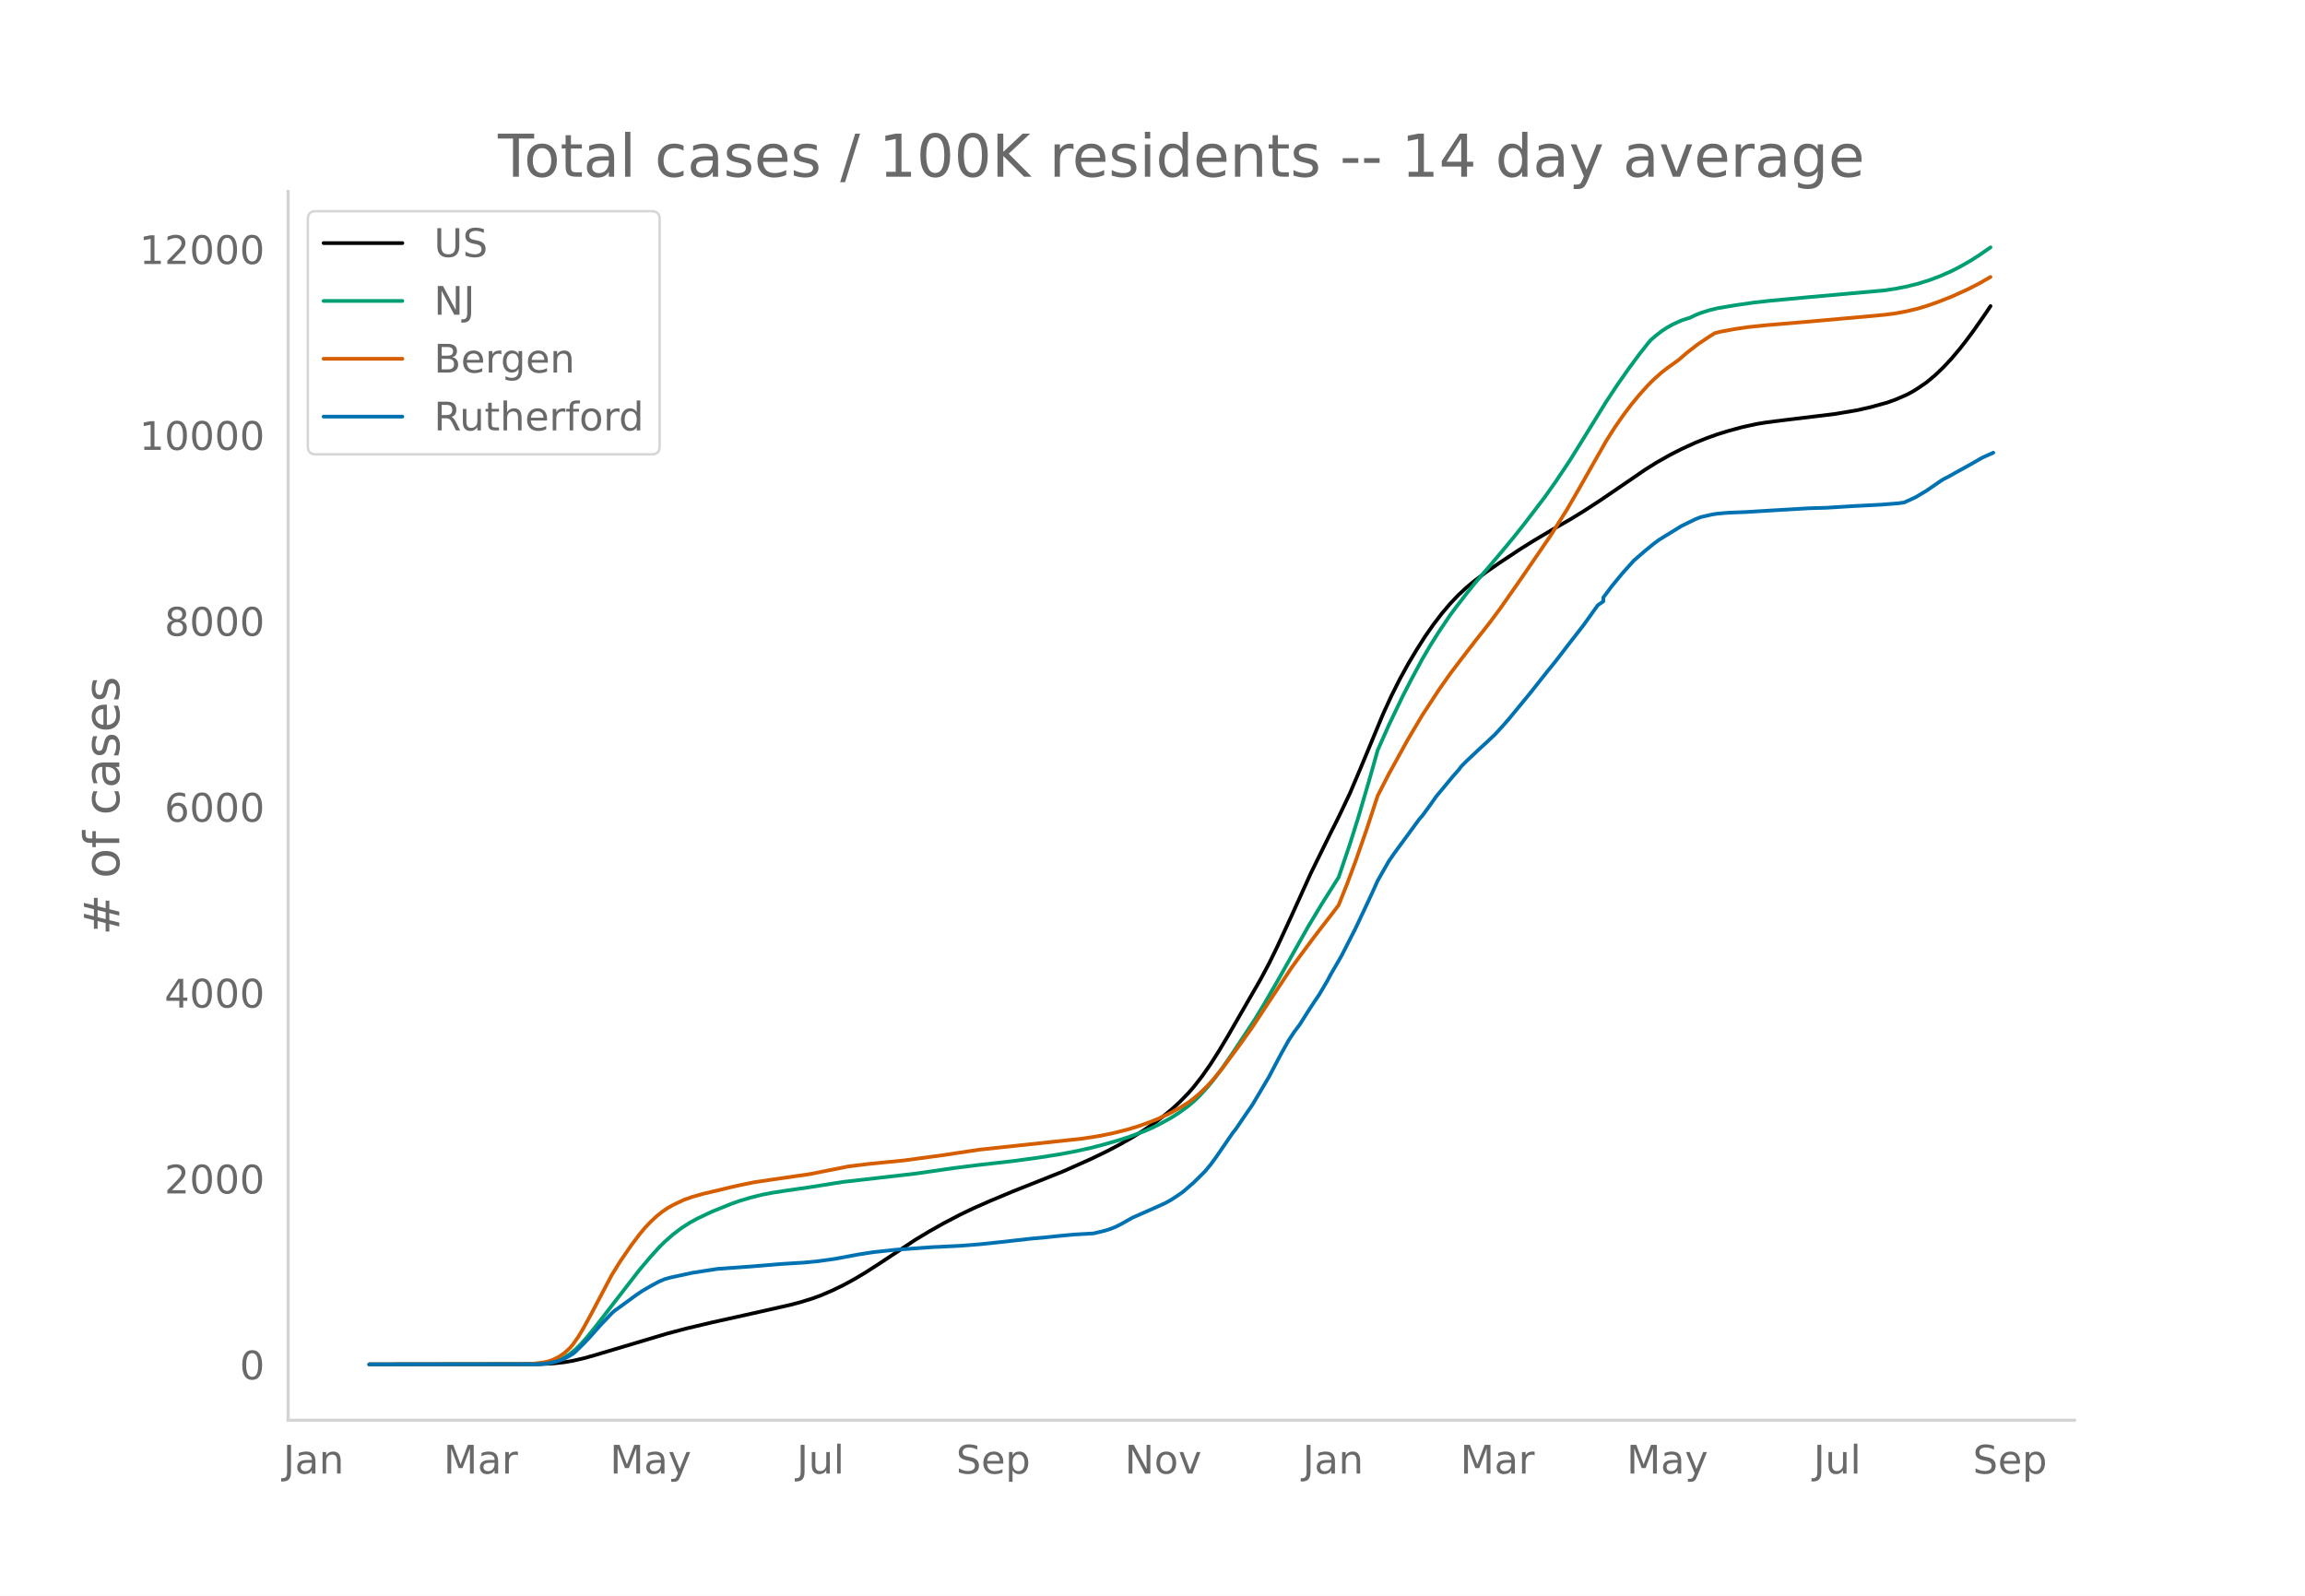
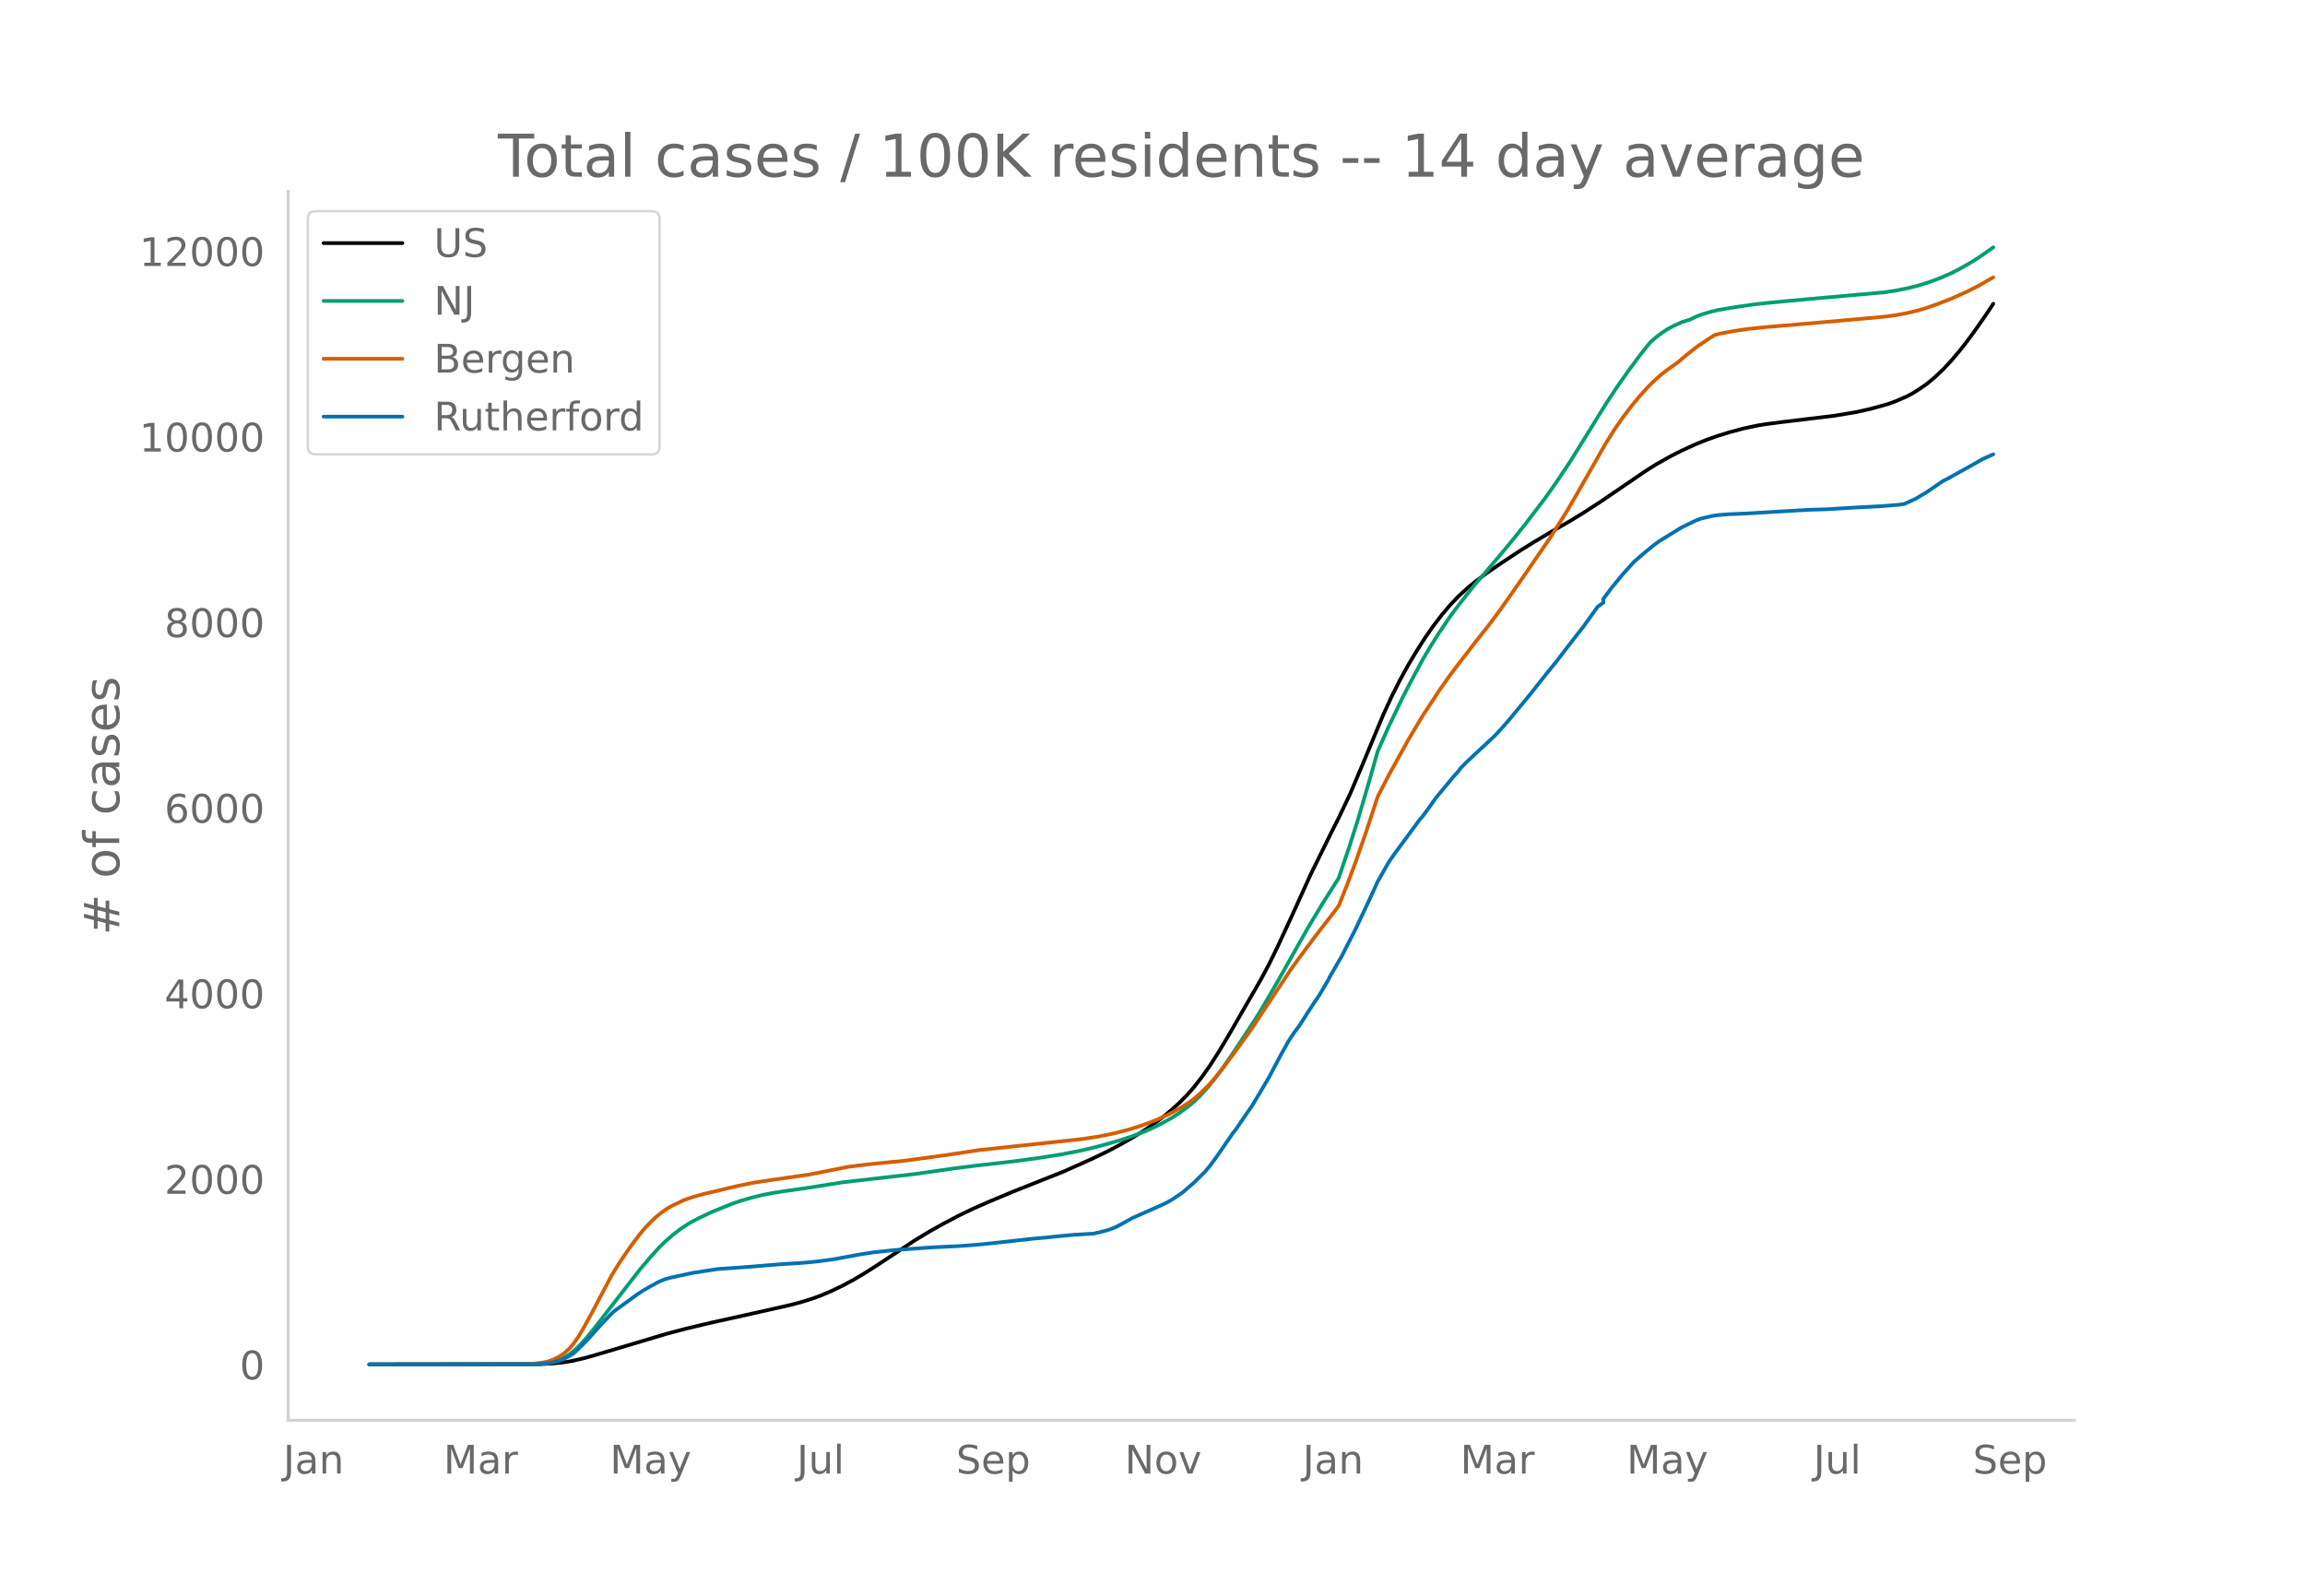
<svg xmlns="http://www.w3.org/2000/svg" xmlns:xlink="http://www.w3.org/1999/xlink" height="864" viewBox="0 0 936 648" width="1248">
  <defs>
    <style>*{stroke-linecap:butt;stroke-linejoin:round}</style>
  </defs>
  <g id="figure_1">
    <path d="M0 648h936V0H0z" style="fill:#fff" id="patch_1" />
    <g id="axes_1">
      <path d="M117 576.72h725.4V77.76H117z" style="fill:none" id="patch_2" />
-       <path clip-path="url(#pecb801c296)" d="m149.973 554.04 69-.099 5.655-.285 4.525-.495 3.393-.574 4.524-1.038 4.525-1.27 29.41-8.783 7.918-2.087 10.18-2.412 16.967-3.773 14.705-3.322 4.524-1.19 4.525-1.413 3.393-1.237 4.525-1.929 4.525-2.18 4.524-2.446 4.525-2.692 5.655-3.635 14.705-9.725 5.656-3.413 5.656-3.19 6.786-3.56 5.656-2.713 6.787-2.985 9.049-3.79 20.36-8.104 11.312-5.047 6.787-3.277 4.524-2.38 5.656-3.193 4.525-2.814 4.524-3.11 3.394-2.566 3.393-2.792 3.393-3.122 3.394-3.492 2.262-2.59 3.394-4.349 3.393-4.856 3.393-5.328 3.394-5.661 13.573-23.53 3.394-6.357 3.393-6.927 5.656-12.242 7.918-17.484 7.918-16.104 3.393-6.746 4.525-9.516 4.525-10.67 9.049-21.787 3.393-7.382 3.393-6.736 3.394-6.18 3.393-5.656 3.394-5.337 3.393-4.857 3.394-4.45 3.393-4.005 3.393-3.575 3.394-3.14 3.393-2.799 4.525-3.395 5.656-3.897 7.917-5.245 5.656-3.533 7.918-4.704 6.787-3.879 5.656-3.462 6.787-4.42 9.049-6.169 9.049-6.208 4.524-2.843 5.656-3.197 4.525-2.311 5.655-2.593 4.525-1.828 4.524-1.617 4.525-1.401 5.656-1.532 5.655-1.235 3.394-.564 6.787-.89 21.491-2.6 9.05-1.52 5.655-1.28 6.787-1.878 3.393-1.234 4.525-1.965 2.262-1.21 2.262-1.407 3.394-2.328 3.393-2.82 3.394-3.226 3.393-3.639 3.394-4.023 2.262-2.875 3.393-4.563 4.525-6.486 2.262-3.363h0" style="fill:none;stroke:#000;stroke-linecap:round;stroke-width:1.5" id="line2d_1" />
-       <path clip-path="url(#pecb801c296)" d="m149.973 554.04 66.737-.085 3.393-.185 2.263-.244 2.262-.474 2.262-.739 2.263-1.059 2.262-1.417 2.262-1.875 2.262-2.241 2.263-2.543 3.393-4.156 18.098-23.39 4.525-5.351 3.393-3.74 2.263-2.253 3.393-2.988 3.393-2.585 3.394-2.187 3.393-1.843 5.656-2.673 7.918-3.2 3.393-1.2 4.525-1.34 4.524-1.127 4.525-.873 5.656-.863 9.049-1.304 13.574-2.156 29.41-3.373 15.835-2.276 9.05-1.144 14.704-1.672 10.18-1.373 9.05-1.419 6.786-1.297 5.656-1.269 4.525-1.165 6.786-1.93 4.525-1.467 5.656-2.105 3.393-1.481 3.393-1.683 4.525-2.492 3.393-2.187 3.394-2.496 2.262-1.91 2.262-2.147 3.394-3.73 2.262-2.757 3.394-4.52 4.524-6.564 9.05-13.721 3.393-5.586 5.655-9.749 12.443-22.09 5.656-9.403 6.786-10.748 4.525-13.348 3.393-10.773 4.525-15.423 3.393-12.022 4.525-10.183 5.656-11.799 3.393-6.576 4.525-8.412 3.393-5.782 3.393-5.386 4.525-6.694 2.262-3.049 4.525-5.87 3.393-4.217 5.656-6.57 5.656-6.696 4.524-5.494 4.525-5.697 7.918-10.37 4.524-6.414 5.656-8.475 5.656-9.095 9.049-14.68 4.524-6.838 4.525-6.459 4.525-6.137 3.393-4.288 1.131-1.347 2.262-1.943 2.263-1.749 2.262-1.473 2.262-1.248 3.394-1.538 2.262-.754 1.131-.303 2.262-1.116 2.263-.915L694.05 126l3.393-.836 6.787-1.15 7.918-1.161 6.787-.741 14.705-1.375 31.672-2.829 4.524-.682 4.525-.902 4.524-1.127 4.525-1.417 4.525-1.704 4.524-1.987 3.394-1.743 4.524-2.59 3.394-2.173 4.524-3.142h0" style="fill:none;stroke:#009e73;stroke-linecap:round;stroke-width:1.5" id="line2d_2" />
-       <path clip-path="url(#pecb801c296)" d="m149.973 554.04 63.344-.08 3.393-.22 3.393-.41 2.263-.435 2.262-.775 2.262-1.14 2.263-1.518 2.262-2.071 1.13-1.309 2.263-3.218 2.262-3.784 3.394-6.251 7.918-15.018 3.393-5.496 4.525-6.586 3.393-4.503 2.263-2.725 2.262-2.362 2.262-2.128 2.262-1.844 2.263-1.56 2.262-1.276 4.525-2.149 3.393-1.188 4.525-1.276 5.655-1.31 4.525-1.114 4.524-1.02 5.656-1.165 7.918-1.189 14.705-2.13 15.836-3.146 7.918-.977 14.705-1.463 15.836-2.14 14.704-2.222 41.853-4.484 6.786-1.06 5.656-1.162 5.656-1.411 4.524-1.375 4.525-1.607 3.393-1.36 4.525-2.099 4.524-2.439 3.394-2.134 2.262-1.692 2.262-1.927 3.394-3.293 2.262-2.504 3.394-4.131 6.786-9.14 5.656-7.934 5.656-8.622 10.18-15.39 3.393-4.685 5.656-7.624 3.394-4.432 4.524-5.826 2.262-3.021 3.394-8.511 3.393-9.081 4.525-12.994 4.524-13.792 4.525-8.822 7.918-14.343 5.656-9.503 6.786-10.385 4.525-6.442 3.393-4.47 6.787-8.83 5.656-7.162 4.525-6.097 7.917-11.293 12.443-18.14 6.787-10.81 4.524-7.796 11.312-19.9 3.393-5.368 3.394-4.894 3.393-4.51 3.394-4.122 3.393-3.762 2.262-2.27 3.394-3.03 2.262-1.726 4.524-3.255 3.394-2.926 4.524-3.511 4.525-3.03 2.262-1.434 2.263-.581 5.655-1.054 5.656-.834 7.918-.816 14.705-1.228 14.705-1.308 10.18-.903 7.918-.744 4.524-.588 4.525-.85 4.524-1.088 3.394-1.015 4.524-1.592 5.656-2.21 6.787-3.077 4.525-2.333 4.524-2.591h0" style="fill:none;stroke:#d55e00;stroke-linecap:round;stroke-width:1.5" id="line2d_3" />
-       <path clip-path="url(#pecb801c296)" d="m149.973 554.04 67.868-.088 3.394-.177 2.262-.354 2.262-.515 2.262-.692 2.263-1.105 2.262-1.296 1.131-.928 3.393-3.344 2.263-2.357 4.524-5.096 4.525-4.772 1.131-1.002 9.05-6.599 2.261-1.502 3.394-1.989 3.393-1.826 2.263-.958 2.262-.648 9.049-1.959 10.18-1.576 13.574-.972 12.442-1.031 9.05-.56 5.655-.545 6.787-.942 10.18-1.886 5.656-.869 9.05-.972 14.704-1.046 11.311-.545 7.918-.618 7.918-.825 13.574-1.517 5.656-.501 4.524-.486 6.787-.634 7.918-.456 4.525-1.09 2.262-.707 2.262-.899 2.262-1.163 4.525-2.549 10.18-4.492 3.394-1.561 2.262-1.282 2.262-1.488 2.263-1.56 4.524-3.919 4.525-4.478 2.262-2.725 2.262-3.078 6.787-9.884 1.131-1.399 4.525-6.643 2.262-3.27 3.393-5.7 3.394-5.76 4.524-8.587 3.394-6.098 2.262-3.432 2.262-3.005 3.394-5.39 2.262-3.462 2.262-3.329 3.394-5.76 1.131-2.18 4.525-7.806 5.655-11.076 4.525-9.604 2.262-4.86 2.262-5.009 4.525-7.924 2.262-3.27 10.18-13.876 1.132-1.252 3.393-4.64 2.262-3.21 6.787-8.175 2.262-2.563 1.132-1.488 2.262-2.283 5.656-5.317 2.262-2.048 2.262-2.165 1.131-1.031 3.394-3.712 2.262-2.578 9.05-10.988 3.392-4.3 3.394-4.287 3.393-4.168 4.525-5.907 6.787-8.735 5.655-7.924 2.263-1.561v-1.576l3.393-4.537 4.525-5.494 4.524-5.023 4.525-3.918 3.393-2.77 2.262-1.678 9.05-5.583 5.655-2.77 2.263-.883 4.524-1.046 2.262-.353 4.525-.383 6.787-.265 12.442-.751 13.574-.796 6.787-.191 11.311-.693 3.394-.176 7.918-.413 6.787-.545 2.262-.324 4.524-2.062 4.525-2.695 5.656-3.89 1.13-.736 2.263-1.148 3.393-1.915 5.656-3.123 4.525-2.607 4.524-2.033h0" style="fill:none;stroke:#0072b2;stroke-linecap:round;stroke-width:1.5" id="line2d_4" />
+       <path clip-path="url(#p63104a0097)" d="m149.973 554.04 69-.099 5.655-.285 4.525-.493 3.393-.573 4.524-1.037 4.525-1.268 29.41-8.767 7.918-2.082 10.18-2.409 16.967-3.766 14.705-3.316 4.524-1.187 4.525-1.41 3.393-1.236 4.525-1.925 4.525-2.176 4.524-2.443 4.525-2.687 5.655-3.628 14.705-9.708 5.656-3.406 5.656-3.185 6.786-3.555 5.656-2.707 6.787-2.98 9.049-3.783 20.36-8.089 11.312-5.038 6.787-3.272 4.524-2.376 5.656-3.187 4.525-2.809 4.524-3.105 3.394-2.56 3.393-2.788 3.393-3.116 3.394-3.485 2.262-2.586 3.394-4.341 3.393-4.847 3.393-5.319 3.394-5.651 13.573-23.487 3.394-6.347 3.393-6.914 5.656-12.22 7.918-17.454 7.918-16.074 3.393-6.735 4.525-9.499 4.525-10.65 9.049-21.748 3.393-7.37 3.393-6.724 3.394-6.169 3.393-5.645 3.394-5.328 3.393-4.848 3.394-4.442 3.393-3.998 3.393-3.568 3.394-3.135 3.393-2.794 4.525-3.39 5.656-3.89 7.917-5.234 5.656-3.527 7.918-4.696 6.787-3.872 5.656-3.456 6.787-4.413 9.049-6.157 9.049-6.197 4.524-2.838 5.656-3.191 4.525-2.307 5.655-2.589 4.525-1.824 4.524-1.614 4.525-1.4 5.656-1.528 5.655-1.233 3.394-.563 6.787-.888 21.491-2.596 9.05-1.517 5.655-1.278 6.787-1.874 3.393-1.232 4.525-1.961 2.262-1.208 2.262-1.405 3.394-2.324 3.393-2.815 3.394-3.22 3.393-3.632 3.394-4.016 2.262-2.87 3.393-4.555 4.525-6.475 3.393-5.075h0" style="fill:none;stroke:#000;stroke-linecap:round;stroke-width:1.5" id="line2d_1" />
+       <path clip-path="url(#p63104a0097)" d="m149.973 554.04 66.737-.085 3.393-.184 2.263-.244 2.262-.473 2.262-.738 2.263-1.057 2.262-1.414 2.262-1.872 2.262-2.237 2.263-2.539 3.393-4.149 18.098-23.347 4.525-5.342 3.393-3.733 2.263-2.249 3.393-2.983 3.393-2.58 3.394-2.183 3.393-1.84 5.656-2.668 7.918-3.195 3.393-1.197 4.525-1.337 4.524-1.126 4.525-.871 5.656-.862 9.049-1.301 13.574-2.153 29.41-3.367 15.835-2.272 9.05-1.142 14.704-1.668 10.18-1.37 9.05-1.418 6.786-1.295 5.656-1.266 4.525-1.163 6.786-1.927 4.525-1.464 5.656-2.101 3.393-1.48 3.393-1.679 4.525-2.487 3.393-2.183 3.394-2.492 2.262-1.907 2.262-2.143 3.394-3.723 2.262-2.752 3.394-4.512 4.524-6.552 9.05-13.697 3.393-5.576 5.655-9.731 12.443-22.052 5.656-9.385 6.786-10.729 4.525-13.325 3.393-10.753 4.525-15.396 3.393-12 4.525-10.165 5.656-11.778 3.393-6.564 4.525-8.397 3.393-5.772 3.393-5.376 4.525-6.683 2.262-3.043 4.525-5.859 3.393-4.21 5.656-6.558 5.656-6.684 4.524-5.484 4.525-5.687 7.918-10.351 4.524-6.403 5.656-8.46 5.656-9.08 9.049-14.653 4.524-6.826 4.525-6.447 4.525-6.126 3.393-4.28 1.131-1.346 2.262-1.939 2.263-1.745 2.262-1.471 2.262-1.246 3.394-1.535 2.262-.752 1.131-.304 2.262-1.113 2.263-.913 3.393-1.062 3.393-.835 6.787-1.147 7.918-1.159 6.787-.74 14.705-1.372 31.672-2.824 4.524-.681 4.525-.9 4.524-1.125 4.525-1.415 4.525-1.7 4.524-1.984 3.394-1.74 4.524-2.586 3.394-2.169 4.524-3.136 1.131-.809h0" style="fill:none;stroke:#009e73;stroke-linecap:round;stroke-width:1.5" id="line2d_2" />
+       <path clip-path="url(#p63104a0097)" d="m149.973 554.04 63.344-.08 3.393-.22 3.393-.409 2.263-.434 2.262-.774 2.262-1.138 2.263-1.515 2.262-2.067 1.13-1.306 2.263-3.213 2.262-3.777 3.394-6.24 7.918-14.991 3.393-5.486 4.525-6.575 3.393-4.495 2.263-2.72 2.262-2.358 2.262-2.124 2.262-1.84 2.263-1.557 2.262-1.274 4.525-2.146 3.393-1.185 4.525-1.274 5.655-1.308 4.525-1.112 4.524-1.019 5.656-1.162 7.918-1.187 14.705-2.126 15.836-3.14 7.918-.976 14.705-1.46 15.836-2.137 14.704-2.218 41.853-4.475 6.786-1.058 5.656-1.16 5.656-1.41 4.524-1.372 4.525-1.604 3.393-1.357 4.525-2.095 4.524-2.435 3.394-2.13 2.262-1.69 2.262-1.923 3.394-3.287 2.262-2.5 3.394-4.124 6.786-9.123 5.656-7.92 5.656-8.606 10.18-15.363 3.393-4.677 5.656-7.61 3.394-4.424 4.524-5.815 2.262-3.017 3.394-8.495 3.393-9.065 4.525-12.97 4.524-13.768 4.525-8.807 7.918-14.316 5.656-9.487 6.786-10.366 4.525-6.43 3.393-4.462 6.787-8.815 5.656-7.15 4.525-6.086 7.917-11.272 12.443-18.107 6.787-10.791 4.524-7.783 11.312-19.864 3.393-5.359 3.394-4.885 3.393-4.502 3.394-4.115 3.393-3.755 2.262-2.266 3.394-3.025 2.262-1.722 4.524-3.25 3.394-2.92 4.524-3.505 4.525-3.025 2.262-1.431 2.263-.58 5.655-1.052 5.656-.833 7.918-.815 14.705-1.225 14.705-1.306 10.18-.9 7.918-.744 4.524-.587 4.525-.847 4.524-1.087 3.394-1.013 4.524-1.59 5.656-2.205 6.787-3.072 4.525-2.329 5.655-3.24h0" style="fill:none;stroke:#d55e00;stroke-linecap:round;stroke-width:1.5" id="line2d_3" />
+       <path clip-path="url(#p63104a0097)" d="m149.973 554.04 67.868-.088 3.394-.177 2.262-.353 2.262-.514 2.262-.691 2.263-1.103 2.262-1.294 1.131-.926 3.393-3.338 2.263-2.352 4.524-5.088 4.525-4.763 1.131-1 9.05-6.587 2.261-1.5 3.394-1.985 3.393-1.823 2.263-.956 2.262-.647 9.049-1.955 10.18-1.574 13.574-.97 12.442-1.03 9.05-.558 5.655-.544 6.787-.941 10.18-1.882 5.656-.868 9.05-.97 14.704-1.044 11.311-.544 7.918-.617 7.918-.824 13.574-1.514 5.656-.5 4.524-.485 6.787-.633 7.918-.455 4.525-1.088 2.262-.706 2.262-.897 2.262-1.162 4.525-2.543 10.18-4.485 3.394-1.558 2.262-1.28 2.262-1.485 2.263-1.558 4.524-3.911 4.525-4.47 2.262-2.72 2.262-3.073 6.787-9.866 1.131-1.397 4.525-6.63 2.262-3.265 3.393-5.69 3.394-5.75 4.524-8.571 3.394-6.087 2.262-3.426 2.262-3 3.394-5.381 2.262-3.455 2.262-3.323 3.394-5.75 1.131-2.175 4.525-7.793 5.655-11.057 4.525-9.586 2.262-4.852 2.262-5 4.525-7.91 2.262-3.264 10.18-13.85 1.132-1.25 3.393-4.632 2.262-3.205 6.787-8.16 2.262-2.559 1.132-1.485 2.262-2.279 5.656-5.308 2.262-2.043 2.262-2.162 1.131-1.029 3.394-3.705 2.262-2.573 9.05-10.969 3.392-4.293 3.394-4.279 3.393-4.16 4.525-5.897 6.787-8.719 5.655-7.91 2.263-1.559v-1.573l3.393-4.529 4.525-5.484 4.524-5.014 4.525-3.91 3.393-2.765 2.262-1.676 9.05-5.573 5.655-2.764 2.263-.882 4.524-1.044 2.262-.353 4.525-.382 6.787-.265 12.442-.75 13.574-.794 6.787-.19 11.311-.692 3.394-.176 7.918-.412 6.787-.544 2.262-.324 4.524-2.058 4.525-2.69 5.656-3.882 1.13-.736 2.263-1.146 3.393-1.912 5.656-3.117 4.525-2.602 4.524-2.03h0" style="fill:none;stroke:#0072b2;stroke-linecap:round;stroke-width:1.5" id="line2d_4" />
      <path d="M117 576.72V77.76" style="fill:none;stroke:#d3d3d3;stroke-linecap:square;stroke-linejoin:miter;stroke-width:1.25" id="patch_3" />
      <path d="M117 576.72h725.4" style="fill:none;stroke:#d3d3d3;stroke-linecap:square;stroke-linejoin:miter;stroke-width:1.25" id="patch_4" />
      <g id="matplotlib.axis_1">
        <g id="xtick_1">
          <g style="fill:#696969" transform="matrix(.16 0 0 -.16 115.017 598.378)" id="text_1">
            <defs>
              <path d="M9.813 72.906h9.859V5.078q0-13.187-5-19.14-5-5.954-16.094-5.954h-3.75v8.297h3.078q6.531 0 9.219 3.672Q9.813-4.39 9.813 5.078z" id="DejaVuSans-74" />
              <path d="M34.281 27.484q-10.89 0-15.093-2.484-4.204-2.484-4.204-8.5 0-4.781 3.157-7.594 3.156-2.797 8.562-2.797 7.485 0 12 5.297 4.516 5.297 4.516 14.078v2zm17.922 3.72V0H43.22v8.297Q40.14 3.328 35.547.953q-4.594-2.375-11.234-2.375-8.391 0-13.36 4.719Q6 8.016 6 15.922q0 9.219 6.172 13.906 6.187 4.688 18.437 4.688h12.61v.89q0 6.203-4.078 9.594-4.078 3.39-11.453 3.39-4.688 0-9.141-1.124-4.438-1.125-8.531-3.375v8.312q4.921 1.906 9.562 2.844 4.64.953 9.031.953 11.875 0 17.735-6.156 5.86-6.14 5.86-18.64z" id="DejaVuSans-97" />
              <path d="M54.89 33.016V0h-8.984v32.719q0 7.765-3.031 11.61-3.031 3.858-9.078 3.858-7.281 0-11.484-4.64-4.204-4.625-4.204-12.64V0H9.08v54.688h9.03v-8.5q3.235 4.937 7.594 7.374Q30.078 56 35.797 56q9.422 0 14.25-5.828 4.844-5.828 4.844-17.156z" id="DejaVuSans-110" />
            </defs>
            <use xlink:href="#DejaVuSans-74" />
            <use x="29.492" xlink:href="#DejaVuSans-97" />
            <use x="90.771" xlink:href="#DejaVuSans-110" />
          </g>
        </g>
        <g id="xtick_2">
          <g style="fill:#696969" transform="matrix(.16 0 0 -.16 180.125 598.378)" id="text_2">
            <defs>
              <path d="M9.813 72.906h14.703l18.593-49.61 18.703 49.61h14.704V0H66.89v64.016l-18.797-50h-9.907l-18.796 50V0H9.813z" id="DejaVuSans-77" />
              <path d="M41.11 46.297q-1.516.875-3.297 1.281Q36.03 48 33.89 48q-7.625 0-11.703-4.953-4.079-4.953-4.079-14.234V0H9.08v54.688h9.03v-8.5q2.844 4.984 7.375 7.39Q30.031 56 36.531 56q.922 0 2.047-.125 1.125-.11 2.484-.36z" id="DejaVuSans-114" />
            </defs>
            <use xlink:href="#DejaVuSans-77" />
            <use x="86.279" xlink:href="#DejaVuSans-97" />
            <use x="147.559" xlink:href="#DejaVuSans-114" />
          </g>
        </g>
        <g id="xtick_3">
          <g style="fill:#696969" transform="matrix(.16 0 0 -.16 247.678 598.378)" id="text_3">
            <defs>
              <path d="M32.172-5.078q-3.797-9.766-7.422-12.735-3.61-2.984-9.656-2.984H7.906v7.516h5.282q3.703 0 5.75 1.765Q21-9.766 23.483-3.219l1.61 4.094-22.11 53.813H12.5l17.094-42.766 17.093 42.766h9.516z" id="DejaVuSans-121" />
            </defs>
            <use xlink:href="#DejaVuSans-77" />
            <use x="86.279" xlink:href="#DejaVuSans-97" />
            <use x="147.559" xlink:href="#DejaVuSans-121" />
          </g>
        </g>
        <g id="xtick_4">
          <g style="fill:#696969" transform="matrix(.16 0 0 -.16 323.565 598.378)" id="text_4">
            <defs>
              <path d="M8.5 21.578v33.11h8.984V21.922q0-7.766 3.016-11.656 3.031-3.875 9.094-3.875 7.265 0 11.484 4.64 4.234 4.64 4.234 12.656v31h8.985V0h-8.984v8.406Q42.047 3.422 37.718 1q-4.313-2.422-10.032-2.422-9.421 0-14.312 5.86Q8.5 10.296 8.5 21.578zM31.11 56z" id="DejaVuSans-117" />
              <path d="M9.422 75.984h8.984V0H9.422z" id="DejaVuSans-108" />
            </defs>
            <use xlink:href="#DejaVuSans-74" />
            <use x="29.492" xlink:href="#DejaVuSans-117" />
            <use x="92.871" xlink:href="#DejaVuSans-108" />
          </g>
        </g>
        <g id="xtick_5">
          <g style="fill:#696969" transform="matrix(.16 0 0 -.16 388.268 598.378)" id="text_5">
            <defs>
              <path d="M53.516 70.516V60.89q-5.61 2.687-10.594 4-4.984 1.328-9.625 1.328-8.047 0-12.422-3.125t-4.375-8.89q0-4.845 2.906-7.313 2.907-2.453 11.016-3.97l5.953-1.218q11.031-2.11 16.281-7.406 5.25-5.297 5.25-14.172 0-10.61-7.11-16.078-7.093-5.469-20.812-5.469-5.172 0-11.015 1.172Q13.14.922 6.89 3.219v10.156q6-3.36 11.765-5.078 5.766-1.703 11.328-1.703 8.438 0 13.032 3.312 4.593 3.328 4.593 9.485 0 5.359-3.297 8.39-3.296 3.032-10.812 4.547L27.484 33.5q-11.03 2.188-15.968 6.875-4.922 4.688-4.922 13.047 0 9.672 6.812 15.234 6.813 5.563 18.766 5.563 5.14 0 10.453-.938 5.328-.922 10.89-2.765z" id="DejaVuSans-83" />
              <path d="M56.203 29.594v-4.39H14.891q.593-9.282 5.593-14.142 5-4.859 13.938-4.859 5.172 0 10.031 1.266 4.86 1.265 9.656 3.812v-8.5Q49.266.734 44.187-.344 39.11-1.422 33.892-1.422q-13.094 0-20.735 7.61-7.64 7.625-7.64 20.625 0 13.421 7.25 21.296Q20.016 56 32.328 56q11.031 0 17.453-7.11 6.422-7.093 6.422-19.296zm-8.984 2.64q-.094 7.36-4.125 11.75-4.032 4.407-10.672 4.407-7.516 0-12.031-4.25-4.516-4.25-5.203-11.97z" id="DejaVuSans-101" />
              <path d="M18.11 8.203v-29H9.077v75.484h9.031v-8.296q2.844 4.875 7.157 7.234Q29.594 56 35.594 56q9.968 0 16.187-7.906 6.235-7.907 6.235-20.797T51.78 6.484q-6.218-7.906-16.187-7.906-6 0-10.328 2.375-4.313 2.375-7.157 7.25zm30.578 19.094q0 9.906-4.079 15.547-4.078 5.64-11.203 5.64-7.14 0-11.218-5.64-4.079-5.64-4.079-15.547 0-9.906 4.078-15.547 4.079-5.64 11.22-5.64 7.124 0 11.202 5.64t4.078 15.547z" id="DejaVuSans-112" />
            </defs>
            <use xlink:href="#DejaVuSans-83" />
            <use x="63.477" xlink:href="#DejaVuSans-101" />
            <use x="125" xlink:href="#DejaVuSans-112" />
          </g>
        </g>
        <g id="xtick_6">
          <g style="fill:#696969" transform="matrix(.16 0 0 -.16 456.733 598.378)" id="text_6">
            <defs>
              <path d="M9.813 72.906h13.28l32.329-60.984v60.984h9.562V0h-13.28L19.39 60.984V0H9.813z" id="DejaVuSans-78" />
              <path d="M30.61 48.39q-7.22 0-11.422-5.64-4.204-5.64-4.204-15.453 0-9.813 4.172-15.453 4.188-5.64 11.453-5.64 7.188 0 11.375 5.655 4.203 5.672 4.203 15.438 0 9.719-4.203 15.406-4.187 5.688-11.375 5.688zm0 7.61q11.718 0 18.406-7.625 6.703-7.61 6.703-21.078 0-13.422-6.703-21.078-6.688-7.64-18.407-7.64-11.765 0-18.437 7.64-6.656 7.656-6.656 21.078 0 13.469 6.656 21.078Q18.844 56 30.609 56z" id="DejaVuSans-111" />
              <path d="M2.984 54.688H12.5L29.594 8.797l17.093 45.89h9.516L35.687 0H23.485z" id="DejaVuSans-118" />
            </defs>
            <use xlink:href="#DejaVuSans-78" />
            <use x="74.805" xlink:href="#DejaVuSans-111" />
            <use x="135.986" xlink:href="#DejaVuSans-118" />
          </g>
        </g>
        <g id="xtick_7">
          <g style="fill:#696969" transform="matrix(.16 0 0 -.16 529.015 598.378)" id="text_7">
            <use xlink:href="#DejaVuSans-74" />
            <use x="29.492" xlink:href="#DejaVuSans-97" />
            <use x="90.771" xlink:href="#DejaVuSans-110" />
          </g>
        </g>
        <g id="xtick_8">
          <g style="fill:#696969" transform="matrix(.16 0 0 -.16 592.99 598.378)" id="text_8">
            <use xlink:href="#DejaVuSans-77" />
            <use x="86.279" xlink:href="#DejaVuSans-97" />
            <use x="147.559" xlink:href="#DejaVuSans-114" />
          </g>
        </g>
        <g id="xtick_9">
          <g style="fill:#696969" transform="matrix(.16 0 0 -.16 660.544 598.378)" id="text_9">
            <use xlink:href="#DejaVuSans-77" />
            <use x="86.279" xlink:href="#DejaVuSans-97" />
            <use x="147.559" xlink:href="#DejaVuSans-121" />
          </g>
        </g>
        <g id="xtick_10">
          <g style="fill:#696969" transform="matrix(.16 0 0 -.16 736.43 598.378)" id="text_10">
            <use xlink:href="#DejaVuSans-74" />
            <use x="29.492" xlink:href="#DejaVuSans-117" />
            <use x="92.871" xlink:href="#DejaVuSans-108" />
          </g>
        </g>
        <g id="xtick_11">
          <g style="fill:#696969" transform="matrix(.16 0 0 -.16 801.134 598.378)" id="text_11">
            <use xlink:href="#DejaVuSans-83" />
            <use x="63.477" xlink:href="#DejaVuSans-101" />
            <use x="125" xlink:href="#DejaVuSans-112" />
          </g>
        </g>
      </g>
      <g id="matplotlib.axis_2">
        <g id="ytick_1">
          <g style="fill:#696969" transform="matrix(.16 0 0 -.16 97.32 560.119)" id="text_12">
            <defs>
              <path d="M31.781 66.406q-7.61 0-11.453-7.5Q16.5 51.422 16.5 36.375q0-14.984 3.828-22.484 3.844-7.5 11.453-7.5 7.672 0 11.5 7.5 3.844 7.5 3.844 22.484 0 15.047-3.844 22.531-3.828 7.5-11.5 7.5zm0 7.813q12.266 0 18.735-9.703 6.468-9.688 6.468-28.141 0-18.406-6.468-28.11-6.47-9.687-18.735-9.687-12.25 0-18.718 9.688-6.47 9.703-6.47 28.109 0 18.453 6.47 28.14Q19.53 74.22 31.78 74.22z" id="DejaVuSans-48" />
            </defs>
            <use xlink:href="#DejaVuSans-48" />
          </g>
        </g>
        <g id="ytick_2">
-           <g style="fill:#696969" transform="matrix(.16 0 0 -.16 66.78 484.632)" id="text_13">
+           <g style="fill:#696969" transform="matrix(.16 0 0 -.16 66.78 484.767)" id="text_13">
            <defs>
              <path d="M19.188 8.297h34.421V0H7.33v8.297q5.609 5.812 15.296 15.594 9.703 9.797 12.188 12.64 4.734 5.313 6.609 9 1.89 3.688 1.89 7.25 0 5.813-4.078 9.469-4.078 3.672-10.625 3.672-4.64 0-9.797-1.61-5.14-1.609-11-4.89v9.969Q13.767 71.78 18.938 73q5.188 1.219 9.485 1.219 11.328 0 18.062-5.672 6.735-5.656 6.735-15.125 0-4.5-1.688-8.531-1.672-4.016-6.125-9.485-1.218-1.422-7.765-8.187-6.532-6.766-18.453-18.922z" id="DejaVuSans-50" />
            </defs>
            <use xlink:href="#DejaVuSans-50" />
            <use x="63.623" xlink:href="#DejaVuSans-48" />
            <use x="127.246" xlink:href="#DejaVuSans-48" />
            <use x="190.869" xlink:href="#DejaVuSans-48" />
          </g>
        </g>
        <g id="ytick_3">
-           <g style="fill:#696969" transform="matrix(.16 0 0 -.16 66.78 409.146)" id="text_14">
+           <g style="fill:#696969" transform="matrix(.16 0 0 -.16 66.78 409.415)" id="text_14">
            <defs>
              <path d="M37.797 64.313 12.89 25.39h24.906zm-2.594 8.593H47.61V25.391h10.407v-8.203H47.609V0h-9.812v17.188H4.89v9.515z" id="DejaVuSans-52" />
            </defs>
            <use xlink:href="#DejaVuSans-52" />
            <use x="63.623" xlink:href="#DejaVuSans-48" />
            <use x="127.246" xlink:href="#DejaVuSans-48" />
            <use x="190.869" xlink:href="#DejaVuSans-48" />
          </g>
        </g>
        <g id="ytick_4">
-           <g style="fill:#696969" transform="matrix(.16 0 0 -.16 66.78 333.66)" id="text_15">
+           <g style="fill:#696969" transform="matrix(.16 0 0 -.16 66.78 334.063)" id="text_15">
            <defs>
              <path d="M33.016 40.375q-6.641 0-10.532-4.547-3.875-4.531-3.875-12.437 0-7.86 3.875-12.438 3.891-4.562 10.532-4.562 6.64 0 10.515 4.562 3.875 4.578 3.875 12.438 0 7.906-3.875 12.437-3.875 4.547-10.515 4.547zm19.578 30.922v-8.984q-3.719 1.75-7.5 2.671-3.782.938-7.5.938-9.766 0-14.922-6.594-5.14-6.594-5.875-19.922 2.875 4.25 7.219 6.516 4.359 2.266 9.578 2.266 10.984 0 17.36-6.672 6.374-6.657 6.374-18.125 0-11.235-6.64-18.032-6.641-6.78-17.672-6.78-12.657 0-19.344 9.687-6.688 9.703-6.688 28.109 0 17.281 8.204 27.563 8.203 10.28 22.015 10.28 3.719 0 7.5-.734t7.89-2.187z" id="DejaVuSans-54" />
            </defs>
            <use xlink:href="#DejaVuSans-54" />
            <use x="63.623" xlink:href="#DejaVuSans-48" />
            <use x="127.246" xlink:href="#DejaVuSans-48" />
            <use x="190.869" xlink:href="#DejaVuSans-48" />
          </g>
        </g>
        <g id="ytick_5">
-           <g style="fill:#696969" transform="matrix(.16 0 0 -.16 66.78 258.173)" id="text_16">
+           <g style="fill:#696969" transform="matrix(.16 0 0 -.16 66.78 258.712)" id="text_16">
            <defs>
              <path d="M31.781 34.625q-7.031 0-11.062-3.766-4.016-3.765-4.016-10.343 0-6.594 4.016-10.36Q24.75 6.391 31.78 6.391q7.032 0 11.078 3.78 4.063 3.798 4.063 10.345 0 6.578-4.031 10.343-4.016 3.766-11.11 3.766zm-9.86 4.188q-6.343 1.562-9.89 5.906Q8.5 49.079 8.5 55.329q0 8.733 6.219 13.812 6.234 5.078 17.062 5.078 10.89 0 17.094-5.078 6.203-5.079 6.203-13.813 0-6.25-3.547-10.61-3.531-4.343-9.828-5.906 7.125-1.656 11.094-6.5 3.984-4.828 3.984-11.796 0-10.61-6.468-16.282-6.47-5.656-18.532-5.656-12.047 0-18.531 5.656-6.469 5.672-6.469 16.282 0 6.968 4 11.797 4.016 4.843 11.14 6.5zM18.314 54.39q0-5.657 3.53-8.828 3.548-3.172 9.938-3.172 6.36 0 9.938 3.172 3.593 3.171 3.593 8.828 0 5.672-3.593 8.843-3.578 3.172-9.938 3.172-6.39 0-9.937-3.172-3.532-3.172-3.532-8.843z" id="DejaVuSans-56" />
            </defs>
            <use xlink:href="#DejaVuSans-56" />
            <use x="63.623" xlink:href="#DejaVuSans-48" />
            <use x="127.246" xlink:href="#DejaVuSans-48" />
            <use x="190.869" xlink:href="#DejaVuSans-48" />
          </g>
        </g>
        <g id="ytick_6">
-           <g style="fill:#696969" transform="matrix(.16 0 0 -.16 56.6 182.687)" id="text_17">
+           <g style="fill:#696969" transform="matrix(.16 0 0 -.16 56.6 183.36)" id="text_17">
            <defs>
              <path d="M12.406 8.297h16.11v55.625l-17.532-3.516v8.985l17.438 3.515h9.86V8.296H54.39V0H12.406z" id="DejaVuSans-49" />
            </defs>
            <use xlink:href="#DejaVuSans-49" />
            <use x="63.623" xlink:href="#DejaVuSans-48" />
            <use x="127.246" xlink:href="#DejaVuSans-48" />
            <use x="190.869" xlink:href="#DejaVuSans-48" />
            <use x="254.492" xlink:href="#DejaVuSans-48" />
          </g>
        </g>
        <g id="ytick_7">
-           <g style="fill:#696969" transform="matrix(.16 0 0 -.16 56.6 107.2)" id="text_18">
+           <g style="fill:#696969" transform="matrix(.16 0 0 -.16 56.6 108.008)" id="text_18">
            <use xlink:href="#DejaVuSans-49" />
            <use x="63.623" xlink:href="#DejaVuSans-50" />
            <use x="127.246" xlink:href="#DejaVuSans-48" />
            <use x="190.869" xlink:href="#DejaVuSans-48" />
            <use x="254.492" xlink:href="#DejaVuSans-48" />
          </g>
        </g>
        <g style="fill:#696969" transform="matrix(0 -.2 -.2 0 48.44 379.813)" id="text_19">
          <defs>
            <path d="M51.125 44H36.922l-4.11-16.313h14.313zm-7.328 27.781-5.078-20.265h14.265L58.11 71.78h7.813L60.89 51.516h15.234V44h-17.14l-4-16.313h15.53V20.22H53.079L48 0h-7.813l5.032 20.219H30.906L25.875 0h-7.86l5.079 20.219H7.719v7.468h17.187L29 44H13.281v7.516h17.625l4.985 20.265z" id="DejaVuSans-35" />
            <path d="M37.11 75.984V68.5h-8.594q-4.828 0-6.72-1.953-1.874-1.953-1.874-7.031v-4.828h14.797v-6.985H19.922V0H10.89v47.703H2.297v6.984h8.594V58.5q0 9.125 4.25 13.297 4.25 4.187 13.468 4.187z" id="DejaVuSans-102" />
            <path d="M48.781 52.594v-8.407q-3.812 2.11-7.64 3.157-3.828 1.047-7.735 1.047-8.75 0-13.593-5.547-4.829-5.532-4.829-15.547 0-10.016 4.829-15.563 4.843-5.53 13.593-5.53 3.907 0 7.735 1.046 3.828 1.047 7.64 3.156V2.094Q45.016.344 40.984-.531q-4.015-.89-8.562-.89-12.36 0-19.64 7.765-7.266 7.765-7.266 20.953 0 13.375 7.343 21.031Q20.22 56 33.016 56q4.14 0 8.093-.86 3.953-.843 7.672-2.546z" id="DejaVuSans-99" />
            <path d="M44.281 53.078v-8.5q-3.797 1.953-7.906 2.922-4.094.984-8.5.984-6.688 0-10.031-2.047-3.344-2.046-3.344-6.156 0-3.125 2.39-4.906 2.391-1.781 9.626-3.39l3.078-.688q9.562-2.047 13.593-5.781 4.032-3.735 4.032-10.422 0-7.625-6.032-12.078-6.03-4.438-16.578-4.438-4.39 0-9.156.86Q10.688.296 5.422 2v9.281q4.984-2.594 9.812-3.89 4.829-1.282 9.579-1.282 6.343 0 9.75 2.172 3.421 2.172 3.421 6.125 0 3.656-2.468 5.61-2.453 1.953-10.813 3.765l-3.125.735q-8.344 1.75-12.062 5.39-3.704 3.64-3.704 9.985 0 7.718 5.47 11.906Q16.75 56 26.811 56q4.97 0 9.36-.734 4.406-.72 8.11-2.188z" id="DejaVuSans-115" />
          </defs>
          <use xlink:href="#DejaVuSans-35" />
          <use x="83.789" xlink:href="#DejaVuSans-32" />
          <use x="115.576" xlink:href="#DejaVuSans-111" />
          <use x="176.758" xlink:href="#DejaVuSans-102" />
          <use x="211.963" xlink:href="#DejaVuSans-32" />
          <use x="243.75" xlink:href="#DejaVuSans-99" />
          <use x="298.73" xlink:href="#DejaVuSans-97" />
          <use x="360.01" xlink:href="#DejaVuSans-115" />
          <use x="412.109" xlink:href="#DejaVuSans-101" />
          <use x="473.633" xlink:href="#DejaVuSans-115" />
        </g>
      </g>
      <g style="fill:#696969" transform="matrix(.24 0 0 -.24 202.185 71.76)" id="text_20">
        <defs>
          <path d="M-.297 72.906h61.672v-8.312H35.5V0h-9.906v64.594H-.296z" id="DejaVuSans-84" />
          <path d="M18.313 70.219V54.688h18.5v-6.985h-18.5V18.016q0-6.688 1.828-8.594 1.828-1.906 7.453-1.906h9.218V0h-9.218q-10.407 0-14.36 3.875-3.953 3.89-3.953 14.14v29.688H2.687v6.984h6.594V70.22z" id="DejaVuSans-116" />
          <path d="M25.39 72.906h8.297L8.297-9.28H0z" id="DejaVuSans-47" />
          <path d="M9.813 72.906h9.859V42.094L52.39 72.906h12.703L28.906 38.922 67.672 0H54.688L19.672 35.11V0h-9.86z" id="DejaVuSans-75" />
          <path d="M9.422 54.688h8.984V0H9.422zm0 21.296h8.984v-11.39H9.422z" id="DejaVuSans-105" />
          <path d="M45.406 46.39v29.594h8.985V0h-8.985v8.203Q42.578 3.328 38.25.953q-4.313-2.375-10.375-2.375-9.906 0-16.14 7.906-6.22 7.922-6.22 20.813 0 12.89 6.22 20.797Q17.968 56 27.874 56q6.063 0 10.375-2.375 4.328-2.36 7.156-7.234zm-30.61-19.093q0-9.906 4.079-15.547 4.078-5.64 11.203-5.64 7.125 0 11.219 5.64 4.11 5.64 4.11 15.547 0 9.906-4.11 15.547-4.094 5.64-11.219 5.64-7.125 0-11.203-5.64-4.078-5.64-4.078-15.547z" id="DejaVuSans-100" />
          <path d="M4.89 31.39h26.313v-8H4.891z" id="DejaVuSans-45" />
          <path d="M45.406 27.984q0 9.766-4.031 15.125-4.016 5.375-11.297 5.375-7.219 0-11.25-5.375-4.031-5.359-4.031-15.125 0-9.718 4.031-15.093t11.25-5.375q7.281 0 11.297 5.375 4.031 5.375 4.031 15.093zm8.985-21.203q0-13.953-6.203-20.765Q42-20.797 29.203-20.797q-4.734 0-8.937.703-4.203.703-8.157 2.172v8.735q3.954-2.141 7.813-3.157 3.86-1.031 7.86-1.031 8.843 0 13.234 4.61 4.39 4.609 4.39 13.937v4.453q-2.781-4.844-7.125-7.234Q33.938 0 27.875 0 17.828 0 11.672 7.656q-6.156 7.672-6.156 20.328 0 12.688 6.156 20.344Q17.828 56 27.875 56q6.063 0 10.406-2.39 4.344-2.391 7.125-7.22v8.297h8.985z" id="DejaVuSans-103" />
        </defs>
        <use xlink:href="#DejaVuSans-84" />
        <use x="44.084" xlink:href="#DejaVuSans-111" />
        <use x="105.266" xlink:href="#DejaVuSans-116" />
        <use x="144.475" xlink:href="#DejaVuSans-97" />
        <use x="205.754" xlink:href="#DejaVuSans-108" />
        <use x="233.537" xlink:href="#DejaVuSans-32" />
        <use x="265.324" xlink:href="#DejaVuSans-99" />
        <use x="320.305" xlink:href="#DejaVuSans-97" />
        <use x="381.584" xlink:href="#DejaVuSans-115" />
        <use x="433.684" xlink:href="#DejaVuSans-101" />
        <use x="495.207" xlink:href="#DejaVuSans-115" />
        <use x="547.307" xlink:href="#DejaVuSans-32" />
        <use x="579.094" xlink:href="#DejaVuSans-47" />
        <use x="612.785" xlink:href="#DejaVuSans-32" />
        <use x="644.572" xlink:href="#DejaVuSans-49" />
        <use x="708.195" xlink:href="#DejaVuSans-48" />
        <use x="771.818" xlink:href="#DejaVuSans-48" />
        <use x="835.441" xlink:href="#DejaVuSans-75" />
        <use x="901.018" xlink:href="#DejaVuSans-32" />
        <use x="932.805" xlink:href="#DejaVuSans-114" />
        <use x="971.668" xlink:href="#DejaVuSans-101" />
        <use x="1033.191" xlink:href="#DejaVuSans-115" />
        <use x="1085.291" xlink:href="#DejaVuSans-105" />
        <use x="1113.074" xlink:href="#DejaVuSans-100" />
        <use x="1176.551" xlink:href="#DejaVuSans-101" />
        <use x="1238.074" xlink:href="#DejaVuSans-110" />
        <use x="1301.453" xlink:href="#DejaVuSans-116" />
        <use x="1340.662" xlink:href="#DejaVuSans-115" />
        <use x="1392.762" xlink:href="#DejaVuSans-32" />
        <use x="1424.549" xlink:href="#DejaVuSans-45" />
        <use x="1460.633" xlink:href="#DejaVuSans-45" />
        <use x="1496.717" xlink:href="#DejaVuSans-32" />
        <use x="1528.504" xlink:href="#DejaVuSans-49" />
        <use x="1592.127" xlink:href="#DejaVuSans-52" />
        <use x="1655.75" xlink:href="#DejaVuSans-32" />
        <use x="1687.537" xlink:href="#DejaVuSans-100" />
        <use x="1751.014" xlink:href="#DejaVuSans-97" />
        <use x="1812.293" xlink:href="#DejaVuSans-121" />
        <use x="1871.473" xlink:href="#DejaVuSans-32" />
        <use x="1903.26" xlink:href="#DejaVuSans-97" />
        <use x="1964.539" xlink:href="#DejaVuSans-118" />
        <use x="2023.719" xlink:href="#DejaVuSans-101" />
        <use x="2085.242" xlink:href="#DejaVuSans-114" />
        <use x="2126.355" xlink:href="#DejaVuSans-97" />
        <use x="2187.635" xlink:href="#DejaVuSans-103" />
        <use x="2251.111" xlink:href="#DejaVuSans-101" />
      </g>
      <g id="legend_1">
        <path d="M128.2 184.5h136.45q3.2 0 3.2-3.2V88.96q0-3.2-3.2-3.2H128.2q-3.2 0-3.2 3.2v92.34q0 3.2 3.2 3.2z" style="fill:none;opacity:.8;stroke:#ccc;stroke-linejoin:miter" id="patch_5" />
        <path d="M131.4 98.718h32" style="fill:none;stroke:#000;stroke-linecap:round;stroke-width:1.5" id="line2d_5" />
        <g style="fill:#696969" transform="matrix(.16 0 0 -.16 176.2 104.317)" id="text_21">
          <defs>
            <path d="M8.688 72.906h9.921V28.61q0-11.718 4.235-16.875 4.25-5.14 13.781-5.14 9.469 0 13.719 5.14 4.25 5.157 4.25 16.875v44.297H64.5V27.391q0-14.25-7.063-21.532-7.046-7.28-20.812-7.28-13.828 0-20.89 7.28-7.047 7.282-7.047 21.532z" id="DejaVuSans-85" />
          </defs>
          <use xlink:href="#DejaVuSans-85" />
          <use x="73.193" xlink:href="#DejaVuSans-83" />
        </g>
        <path d="M131.4 122.203h32" style="fill:none;stroke:#009e73;stroke-linecap:round;stroke-width:1.5" id="line2d_7" />
        <g style="fill:#696969" transform="matrix(.16 0 0 -.16 176.2 127.802)" id="text_22">
          <use xlink:href="#DejaVuSans-78" />
          <use x="74.805" xlink:href="#DejaVuSans-74" />
        </g>
        <path d="M131.4 145.688h32" style="fill:none;stroke:#d55e00;stroke-linecap:round;stroke-width:1.5" id="line2d_9" />
        <g style="fill:#696969" transform="matrix(.16 0 0 -.16 176.2 151.287)" id="text_23">
          <defs>
            <path d="M19.672 34.813V8.108H35.5q7.953 0 11.781 3.297 3.844 3.297 3.844 10.078 0 6.844-3.844 10.078-3.828 3.25-11.781 3.25zm0 29.984V42.828h14.61q7.218 0 10.75 2.703 3.546 2.719 3.546 8.282 0 5.515-3.547 8.25-3.531 2.734-10.75 2.734zm-9.86 8.11h25.204q11.28 0 17.375-4.688Q58.5 63.53 58.5 54.89q0-6.703-3.125-10.657-3.125-3.953-9.188-4.922 7.282-1.562 11.313-6.53 4.031-4.954 4.031-12.376 0-9.765-6.64-15.093Q48.25 0 35.984 0H9.812z" id="DejaVuSans-66" />
          </defs>
          <use xlink:href="#DejaVuSans-66" />
          <use x="68.604" xlink:href="#DejaVuSans-101" />
          <use x="130.127" xlink:href="#DejaVuSans-114" />
          <use x="169.49" xlink:href="#DejaVuSans-103" />
          <use x="232.967" xlink:href="#DejaVuSans-101" />
          <use x="294.49" xlink:href="#DejaVuSans-110" />
        </g>
        <path d="M131.4 169.173h32" style="fill:none;stroke:#0072b2;stroke-linecap:round;stroke-width:1.5" id="line2d_11" />
        <g style="fill:#696969" transform="matrix(.16 0 0 -.16 176.2 174.773)" id="text_24">
          <defs>
            <path d="M44.39 34.188q3.172-1.079 6.172-4.594 3-3.516 6.032-9.672L66.609 0H56l-9.313 18.703q-3.624 7.328-7.015 9.719-3.39 2.39-9.25 2.39h-10.75V0h-9.86v72.906h22.266q12.5 0 18.656-5.234 6.157-5.219 6.157-15.766 0-6.89-3.203-11.437-3.204-4.532-9.297-6.282zM19.673 64.797V38.922h12.406q7.125 0 10.766 3.297 3.64 3.297 3.64 9.687 0 6.39-3.64 9.64-3.64 3.25-10.766 3.25z" id="DejaVuSans-82" />
            <path d="M54.89 33.016V0h-8.984v32.719q0 7.765-3.031 11.61-3.031 3.858-9.078 3.858-7.281 0-11.484-4.64-4.204-4.625-4.204-12.64V0H9.08v75.984h9.03V46.188q3.235 4.937 7.594 7.374Q30.078 56 35.797 56q9.422 0 14.25-5.828 4.844-5.828 4.844-17.156z" id="DejaVuSans-104" />
          </defs>
          <use xlink:href="#DejaVuSans-82" />
          <use x="64.982" xlink:href="#DejaVuSans-117" />
          <use x="128.361" xlink:href="#DejaVuSans-116" />
          <use x="167.57" xlink:href="#DejaVuSans-104" />
          <use x="230.949" xlink:href="#DejaVuSans-101" />
          <use x="292.473" xlink:href="#DejaVuSans-114" />
          <use x="333.586" xlink:href="#DejaVuSans-102" />
          <use x="368.791" xlink:href="#DejaVuSans-111" />
          <use x="429.973" xlink:href="#DejaVuSans-114" />
          <use x="469.336" xlink:href="#DejaVuSans-100" />
        </g>
      </g>
    </g>
  </g>
  <defs>
-     <clipPath id="pecb801c296">
+     <clipPath id="p63104a0097">
      <path d="M117 77.76h725.4v498.96H117z" />
    </clipPath>
  </defs>
</svg>
